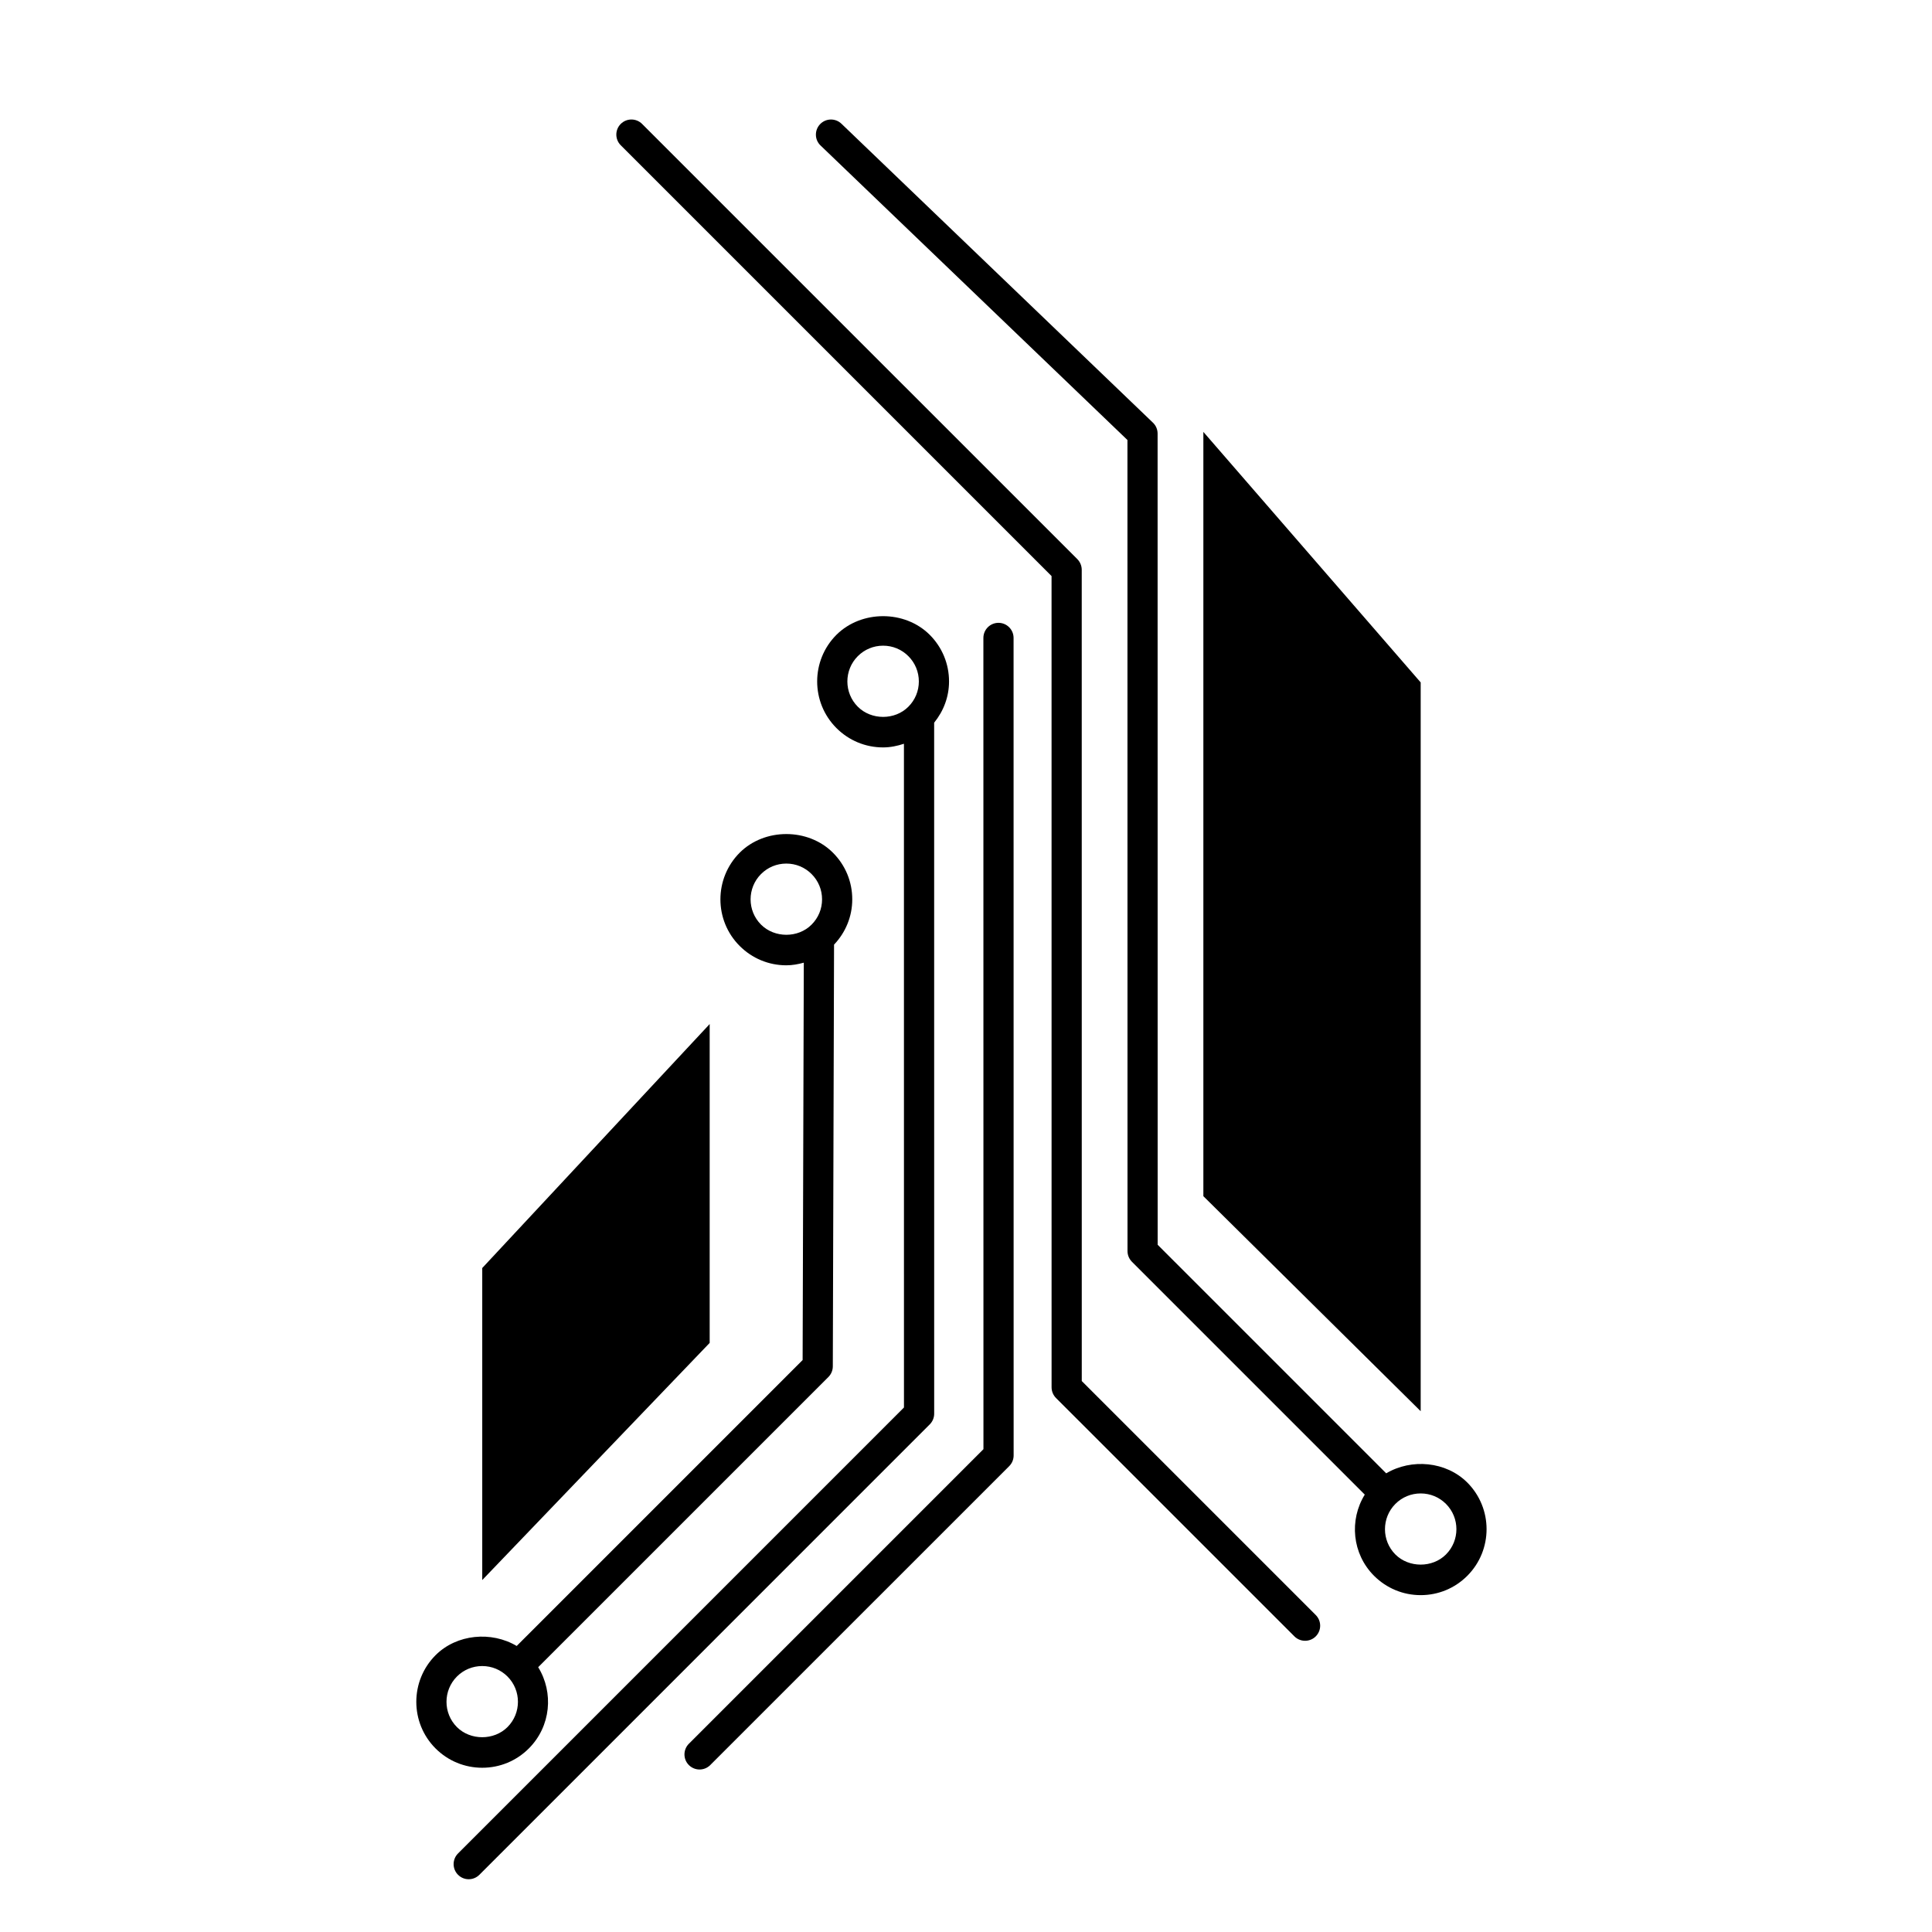
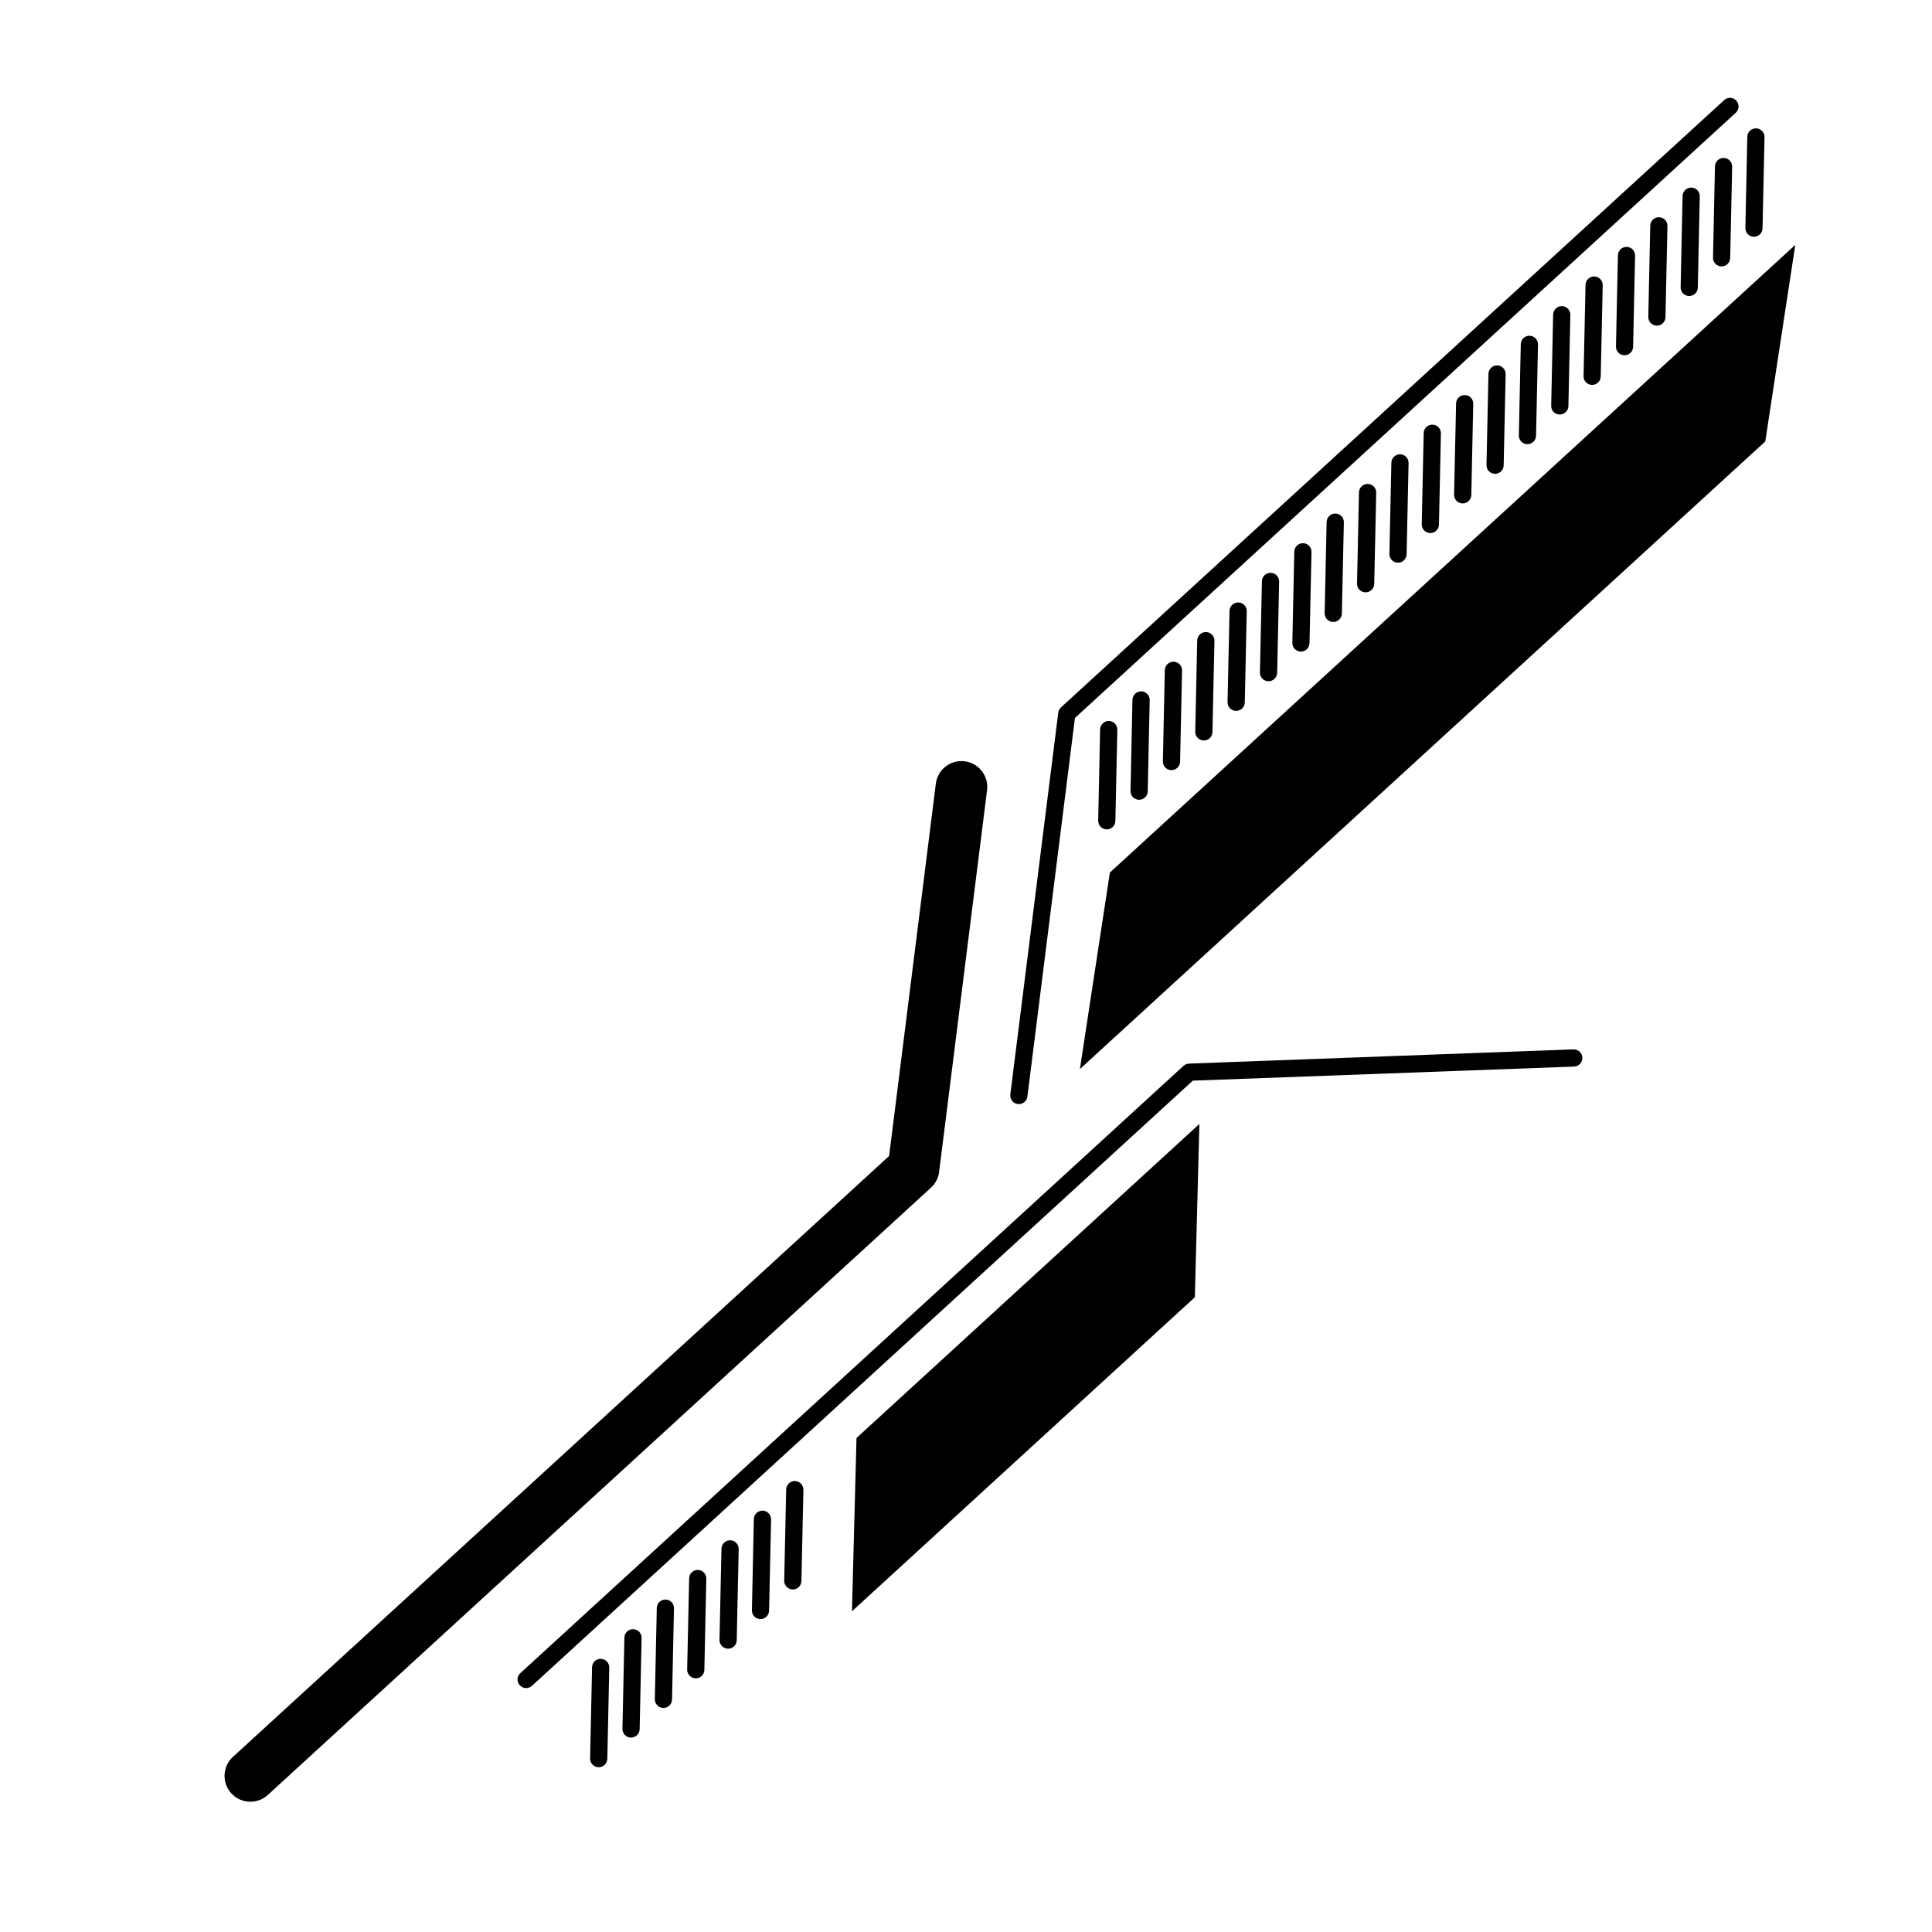
<svg xmlns="http://www.w3.org/2000/svg" version="1.1" id="Capa_1" x="0px" y="0px" width="64px" height="64px" viewBox="0 0 64 64" style="enable-background:new 0 0 64 64;" xml:space="preserve">
  <g>
-     <path d="M34.835,45.956c0,0.133,0.053,0.26,0.146,0.354l7.898,7.897c0.098,0.098,0.226,0.146,0.354,0.146   c0.128,0,0.256-0.049,0.353-0.146c0.195-0.195,0.195-0.512,0-0.707l-7.751-7.751l-0.001-26.873c0-0.133-0.053-0.26-0.146-0.354   L21.27,4.105c-0.195-0.195-0.512-0.195-0.707,0s-0.195,0.512,0,0.707l14.271,14.271L34.835,45.956z" />
-     <path d="M23.174,58.617c0.128,0,0.256-0.049,0.353-0.146l9.905-9.904c0.094-0.094,0.146-0.221,0.146-0.354l-0.002-27.081   c0-0.276-0.224-0.5-0.5-0.5c-0.276,0-0.5,0.224-0.5,0.5l0.002,26.874l-9.758,9.758c-0.195,0.195-0.195,0.512,0,0.707   C22.919,58.568,23.046,58.617,23.174,58.617z" />
-     <path d="M15.526,62.252c0.128,0,0.256-0.049,0.354-0.147l14.919-14.92c0.094-0.094,0.147-0.221,0.147-0.354L30.945,23.94   c0.314-0.388,0.493-0.86,0.493-1.366c0-0.583-0.227-1.132-0.64-1.545c-0.825-0.824-2.263-0.823-3.09,0   c-0.851,0.852-0.851,2.238,0,3.089c0.413,0.413,0.962,0.641,1.545,0.641c0.24,0,0.47-0.048,0.691-0.121l0.001,21.987L15.173,61.398   c-0.195,0.195-0.195,0.512,0,0.707C15.271,62.203,15.398,62.252,15.526,62.252z M28.416,23.411c-0.461-0.461-0.461-1.213,0-1.675   c0.224-0.224,0.521-0.347,0.838-0.347c0.316,0,0.614,0.123,0.837,0.347c0.224,0.224,0.347,0.522,0.347,0.838   c0,0.316-0.123,0.613-0.347,0.837C29.644,23.861,28.864,23.86,28.416,23.411z" />
-     <path d="M45.518,52.201c0.413,0.412,0.961,0.64,1.544,0.64c0.583,0,1.131-0.227,1.544-0.64c0.851-0.852,0.852-2.237,0-3.09   c-0.704-0.703-1.851-0.801-2.686-0.305l-7.571-7.571l-0.002-26.873c0-0.136-0.056-0.267-0.154-0.36L27.874,4.099   c-0.2-0.192-0.516-0.185-0.707,0.014c-0.191,0.2-0.185,0.517,0.015,0.707l10.166,9.756l0.002,26.867   c0,0.133,0.053,0.26,0.146,0.354l7.714,7.714C44.69,50.352,44.789,51.473,45.518,52.201z M46.225,49.818   c0.223-0.223,0.521-0.346,0.837-0.346s0.614,0.123,0.837,0.346c0.462,0.462,0.462,1.214,0,1.676c-0.447,0.448-1.227,0.447-1.675,0   C45.764,51.032,45.764,50.28,46.225,49.818z" />
-     <path d="M15.975,58.559c0.583,0,1.132-0.227,1.544-0.64c0.729-0.729,0.829-1.849,0.309-2.691l9.614-9.613   c0.093-0.094,0.146-0.22,0.146-0.353l0.041-13.97c0.386-0.407,0.603-0.936,0.603-1.499c0.001-0.584-0.227-1.133-0.64-1.546   c-0.824-0.824-2.264-0.824-3.089,0c-0.851,0.854-0.851,2.239,0,3.089c0.413,0.413,0.962,0.641,1.545,0.641   c0.2,0,0.392-0.036,0.579-0.087l-0.039,13.163l-9.472,9.472c-0.835-0.496-1.982-0.398-2.687,0.305c-0.851,0.852-0.851,2.239,0,3.09   C14.843,58.332,15.391,58.559,15.975,58.559z M25.21,30.629c-0.461-0.461-0.461-1.212,0-1.675c0.224-0.224,0.521-0.347,0.838-0.347   c0.316,0,0.614,0.123,0.837,0.347c0.224,0.224,0.347,0.521,0.347,0.838s-0.123,0.613-0.347,0.837   C26.438,31.079,25.659,31.078,25.21,30.629z M15.137,55.536c0.223-0.223,0.521-0.346,0.837-0.346s0.614,0.123,0.837,0.346   c0.462,0.462,0.462,1.214,0,1.676c-0.448,0.448-1.228,0.447-1.675,0C14.675,56.75,14.676,55.999,15.137,55.536z" />
-     <polygon points="15.975,52.341 23.509,44.485 23.509,33.923 15.975,42.005  " />
-     <polygon points="47.062,22.606 39.863,14.307 39.863,39.625 47.062,46.748  " />
+     <path d="M58.095,7.843c0.158,0.003,0.288-0.122,0.291-0.279l0.066-3.021c0.002-0.159-0.121-0.288-0.279-0.291   c-0.157-0.003-0.287,0.121-0.291,0.278l-0.064,3.021c-0.002,0.077,0.026,0.147,0.074,0.199C57.942,7.806,58.015,7.841,58.095,7.843   z" />
+     <path d="M57.315,8.546l0.065-3.023c0.003-0.158-0.121-0.288-0.279-0.29c-0.157-0.004-0.287,0.121-0.291,0.278l-0.064,3.022   c-0.002,0.077,0.025,0.146,0.074,0.199c0.051,0.055,0.123,0.091,0.204,0.093C57.181,8.828,57.311,8.703,57.315,8.546z" />
+     <path d="M56.242,9.528l0.065-3.022c0.004-0.158-0.121-0.288-0.278-0.292c-0.157-0.003-0.288,0.122-0.291,0.278l-0.065,3.022   c-0.002,0.077,0.026,0.146,0.074,0.199c0.051,0.056,0.124,0.091,0.204,0.092C56.108,9.81,56.239,9.685,56.242,9.528z" />
+     <path d="M55.171,10.509l0.065-3.022c0.004-0.158-0.121-0.287-0.277-0.291c-0.158-0.003-0.289,0.122-0.292,0.279l-0.065,3.022   c-0.002,0.077,0.027,0.146,0.075,0.199c0.051,0.056,0.122,0.09,0.204,0.092C55.037,10.791,55.167,10.666,55.171,10.509z" />
+     <path d="M54.099,11.49l0.065-3.021c0.004-0.158-0.12-0.288-0.277-0.291c-0.158-0.003-0.288,0.121-0.291,0.278l-0.065,3.022   c-0.001,0.077,0.026,0.146,0.074,0.199c0.051,0.056,0.123,0.091,0.204,0.092C53.965,11.772,54.095,11.647,54.099,11.49z" />
+     <path d="M53.026,12.472l0.066-3.022c0.002-0.158-0.121-0.288-0.279-0.291c-0.158-0.003-0.287,0.121-0.291,0.279l-0.064,3.021   c-0.002,0.077,0.025,0.146,0.074,0.198c0.051,0.056,0.123,0.092,0.203,0.094C52.894,12.754,53.023,12.629,53.026,12.472z" />
+     <path d="M51.955,13.454l0.065-3.022c0.002-0.158-0.121-0.288-0.279-0.291c-0.157-0.004-0.287,0.122-0.291,0.278l-0.065,3.022   c-0.002,0.077,0.025,0.146,0.074,0.198c0.051,0.056,0.123,0.091,0.203,0.092C51.821,13.736,51.95,13.611,51.955,13.454z" />
+     <path d="M19.613,55.228l-0.065,3.022c-0.001,0.078,0.027,0.147,0.075,0.199c0.05,0.056,0.123,0.091,0.204,0.093   c0.158,0.003,0.287-0.121,0.291-0.278l0.065-3.022c0.003-0.158-0.122-0.288-0.279-0.291C19.746,54.947,19.616,55.071,19.613,55.228   z" />
+     <path d="M20.684,54.247l-0.065,3.022c-0.002,0.076,0.027,0.146,0.075,0.198c0.051,0.056,0.122,0.092,0.203,0.093   c0.158,0.003,0.289-0.122,0.292-0.278l0.065-3.022c0.003-0.158-0.122-0.288-0.279-0.291C20.818,53.966,20.688,54.09,20.684,54.247z   " />
+     <path d="M22.262,56.3l0.064-3.022c0.004-0.159-0.121-0.288-0.278-0.291c-0.158-0.003-0.288,0.122-0.291,0.278l-0.065,3.023   c-0.001,0.075,0.027,0.146,0.075,0.197c0.051,0.056,0.123,0.091,0.204,0.093C22.127,56.582,22.258,56.457,22.262,56.3z" />
+     <path d="M23.333,55.318l0.064-3.02c0.004-0.158-0.122-0.289-0.278-0.292c-0.157-0.004-0.288,0.121-0.29,0.278l-0.066,3.022   c-0.001,0.076,0.028,0.146,0.076,0.197c0.05,0.056,0.122,0.092,0.203,0.094C23.2,55.601,23.33,55.476,23.333,55.318z" />
+     <path d="M24.405,54.337l0.065-3.022c0.003-0.157-0.122-0.289-0.278-0.291c-0.158-0.004-0.288,0.121-0.292,0.278l-0.066,3.023   c0,0.076,0.028,0.146,0.076,0.198c0.051,0.056,0.123,0.09,0.203,0.093C24.271,54.619,24.401,54.494,24.405,54.337z" />
+     <path d="M25.477,53.355l0.066-3.022c0.003-0.157-0.122-0.287-0.279-0.291c-0.158-0.003-0.289,0.122-0.292,0.279l-0.064,3.021   c-0.002,0.078,0.026,0.148,0.074,0.2c0.051,0.055,0.123,0.09,0.203,0.092C25.343,53.638,25.474,53.513,25.477,53.355z" />
+     <path d="M26.548,52.374l0.066-3.022c0.003-0.157-0.123-0.287-0.279-0.291c-0.158-0.003-0.289,0.122-0.292,0.279l-0.065,3.021   c-0.002,0.078,0.027,0.147,0.075,0.199c0.051,0.056,0.123,0.092,0.204,0.093C26.415,52.656,26.545,52.531,26.548,52.374z" />
+     <path d="M50.884,14.435l0.064-3.022c0.003-0.158-0.121-0.288-0.279-0.291c-0.156-0.004-0.287,0.121-0.291,0.279l-0.064,3.022   c-0.002,0.078,0.026,0.146,0.075,0.199c0.051,0.055,0.122,0.09,0.203,0.092C50.749,14.717,50.88,14.592,50.884,14.435z" />
+     <path d="M49.811,15.417l0.065-3.021c0.004-0.158-0.121-0.289-0.279-0.291c-0.156-0.004-0.287,0.121-0.29,0.278l-0.065,3.021   c-0.001,0.076,0.026,0.147,0.074,0.2c0.052,0.055,0.124,0.09,0.205,0.091C49.677,15.699,49.808,15.574,49.811,15.417z" />
+     <path d="M48.739,16.399l0.064-3.022c0.003-0.158-0.121-0.288-0.278-0.29c-0.157-0.004-0.287,0.12-0.29,0.277l-0.067,3.022   c0,0.076,0.027,0.146,0.074,0.198c0.051,0.056,0.124,0.09,0.205,0.092C48.604,16.681,48.735,16.556,48.739,16.399z" />
+     <path d="M47.667,17.38l0.065-3.022c0.003-0.158-0.121-0.288-0.278-0.291c-0.158-0.003-0.288,0.121-0.292,0.277l-0.065,3.023   c-0.001,0.076,0.027,0.146,0.075,0.199c0.051,0.056,0.124,0.09,0.205,0.092C47.533,17.662,47.664,17.537,47.667,17.38z" />
+     <path d="M46.596,18.362l0.065-3.022c0.003-0.158-0.122-0.287-0.278-0.291c-0.158-0.002-0.288,0.121-0.292,0.279l-0.065,3.022   c-0.002,0.076,0.027,0.146,0.075,0.198c0.051,0.056,0.123,0.09,0.205,0.092C46.461,18.644,46.592,18.519,46.596,18.362z" />
+     <path d="M45.523,19.343l0.066-3.022c0.003-0.157-0.122-0.287-0.279-0.291c-0.158-0.003-0.288,0.121-0.292,0.279l-0.065,3.021   c-0.002,0.077,0.026,0.147,0.074,0.2c0.051,0.056,0.123,0.091,0.205,0.092C45.39,19.625,45.52,19.501,45.523,19.343z" />
+     <path d="M44.451,20.325l0.066-3.023c0.002-0.157-0.122-0.288-0.279-0.29c-0.158-0.004-0.288,0.122-0.292,0.279l-0.065,3.022   c-0.001,0.077,0.027,0.146,0.075,0.199c0.051,0.055,0.123,0.09,0.204,0.092C44.317,20.608,44.448,20.482,44.451,20.325z" />
+     <path d="M43.379,21.307l0.066-3.022c0.003-0.158-0.121-0.289-0.278-0.291c-0.158-0.004-0.288,0.122-0.292,0.279l-0.065,3.022   c-0.001,0.076,0.027,0.146,0.075,0.198c0.051,0.055,0.123,0.09,0.203,0.092C43.245,21.59,43.376,21.464,43.379,21.307z" />
+     <path d="M42.308,22.288l0.065-3.021c0.003-0.159-0.122-0.288-0.279-0.292c-0.158-0.003-0.287,0.121-0.291,0.278l-0.066,3.023   c-0.001,0.077,0.027,0.146,0.075,0.199c0.051,0.056,0.123,0.09,0.204,0.092C42.174,22.57,42.304,22.445,42.308,22.288z" />
+     <path d="M41.235,23.27l0.065-3.021c0.003-0.158-0.121-0.289-0.279-0.292c-0.158-0.002-0.288,0.122-0.291,0.278l-0.066,3.022   c-0.001,0.076,0.027,0.147,0.075,0.199c0.051,0.056,0.124,0.091,0.204,0.092C41.102,23.552,41.232,23.427,41.235,23.27z" />
+     <path d="M40.164,24.252l0.066-3.023c0.002-0.158-0.122-0.288-0.279-0.291c-0.157-0.003-0.288,0.122-0.292,0.279l-0.065,3.021   c-0.001,0.076,0.027,0.146,0.075,0.198c0.051,0.056,0.124,0.09,0.204,0.093C40.03,24.534,40.16,24.409,40.164,24.252z" />
+     <path d="M39.092,25.233l0.065-3.023c0.003-0.158-0.122-0.287-0.279-0.29c-0.158-0.004-0.288,0.122-0.292,0.278l-0.064,3.022   c-0.002,0.077,0.026,0.146,0.074,0.199c0.05,0.056,0.122,0.091,0.204,0.092C38.958,25.515,39.088,25.39,39.092,25.233z" />
+     <path d="M38.02,26.215l0.065-3.022c0.003-0.157-0.122-0.288-0.279-0.291c-0.158-0.003-0.288,0.122-0.292,0.279l-0.064,3.021   c-0.002,0.077,0.026,0.147,0.074,0.199c0.051,0.055,0.123,0.09,0.204,0.092C37.886,26.497,38.016,26.372,38.02,26.215z" />
+     <path d="M36.948,27.196l0.065-3.021c0.003-0.158-0.121-0.289-0.278-0.292c-0.158-0.003-0.288,0.121-0.292,0.279l-0.064,3.021   c-0.001,0.077,0.027,0.147,0.075,0.2c0.051,0.055,0.123,0.09,0.204,0.092C36.815,27.478,36.944,27.354,36.948,27.196z" />
+     <path d="M35.056,23.609l-1.588,12.646c-0.01,0.085,0.019,0.168,0.073,0.227c0.045,0.049,0.105,0.082,0.175,0.09   c0.156,0.021,0.299-0.091,0.318-0.247l1.575-12.542L57.499,3.736c0.117-0.106,0.124-0.287,0.018-0.403   c-0.106-0.116-0.285-0.124-0.402-0.017L35.146,23.434C35.096,23.479,35.063,23.542,35.056,23.609z" />
+     <path d="M8.871,59.461l21.969-20.118c0.149-0.137,0.246-0.322,0.27-0.524l1.588-12.646c0.058-0.468-0.273-0.896-0.743-0.954   c-0.468-0.059-0.895,0.272-0.954,0.741l-1.548,12.334L7.716,58.199c-0.348,0.319-0.373,0.859-0.053,1.208   C7.981,59.755,8.522,59.778,8.871,59.461z" />
+     <path d="M52.419,35.036c-0.006-0.156-0.138-0.28-0.295-0.274l-12.736,0.471c-0.068,0.003-0.133,0.03-0.182,0.074L17.237,55.425   c-0.116,0.107-0.125,0.287-0.018,0.402c0.106,0.116,0.287,0.125,0.403,0.018l21.891-20.047l12.631-0.466   C52.303,35.325,52.425,35.193,52.419,35.036z" />
+     <polygon points="59.471,8.112 36.766,28.904 35.773,35.414 58.477,14.623  " />
+     <polygon points="39.731,37.233 28.373,47.635 28.222,53.376 39.581,42.973  " />
  </g>
</svg>
